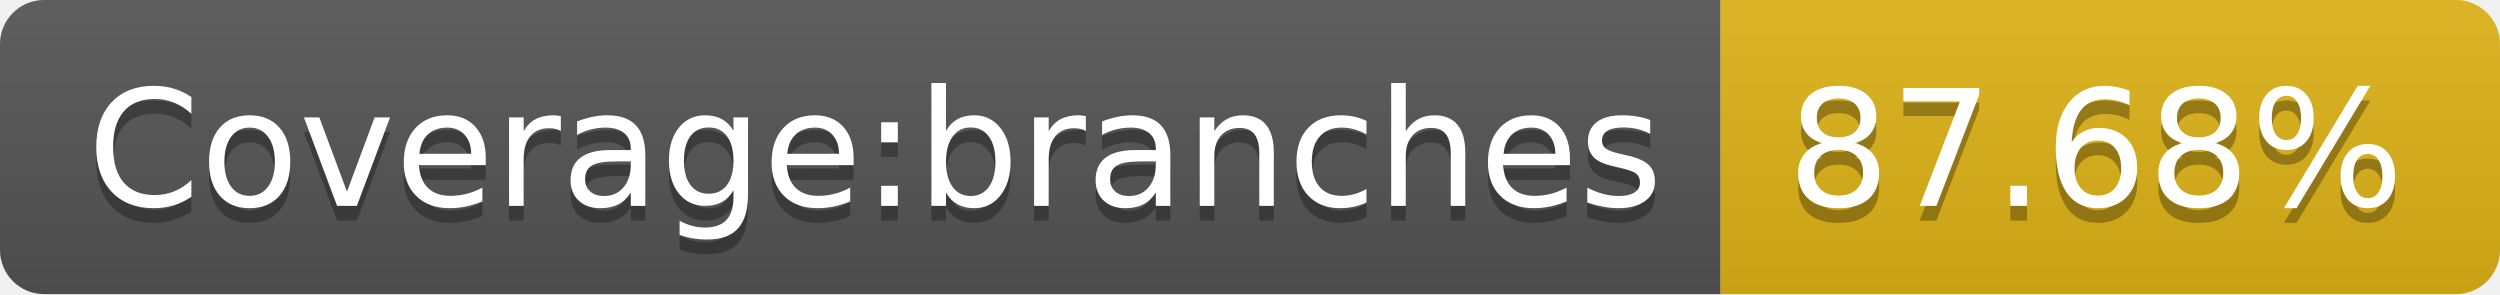
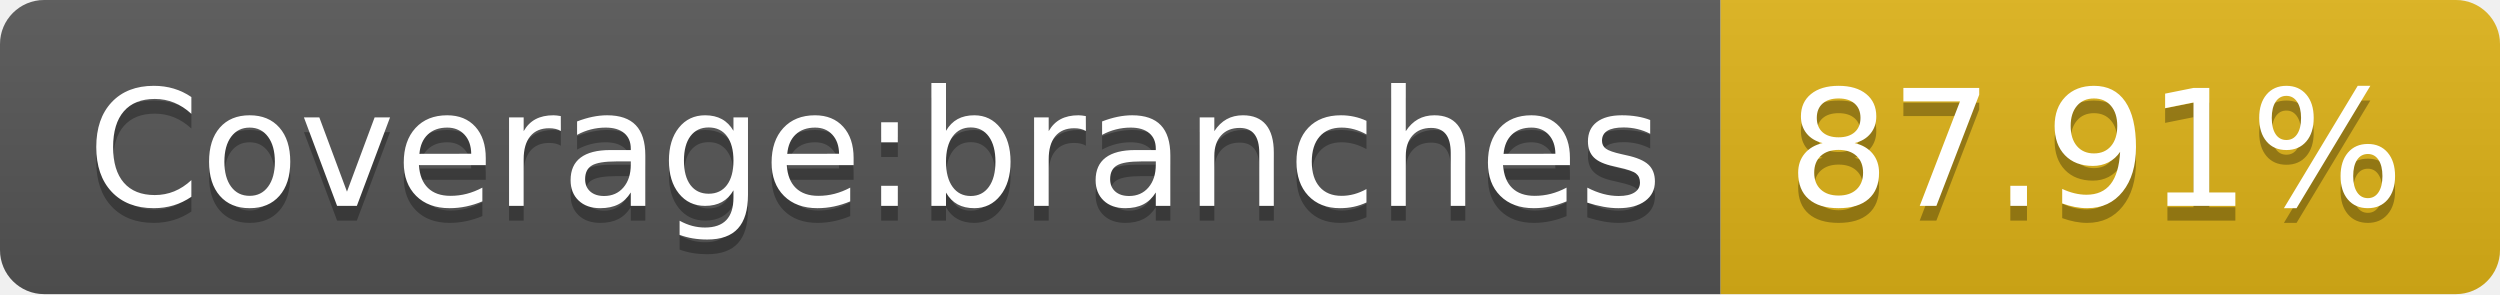
- <svg xmlns="http://www.w3.org/2000/svg" width="170" height="20" role="img" aria-label="Coverage:branches: 87.68%">
+ <svg xmlns="http://www.w3.org/2000/svg" width="170" height="20" role="img" aria-label="Coverage:branches: 87.91%">
  <linearGradient id="s" x2="0" y2="100%">
    <stop offset="0" stop-color="#bbb" stop-opacity=".1" />
    <stop offset="1" stop-opacity=".1" />
  </linearGradient>
  <clipPath id="r">
    <rect width="170" height="20" rx="3" fill="#fff" />
  </clipPath>
  <g clip-path="url(#r)">
    <rect width="117" height="20" fill="#555" />
    <rect x="117" width="53" height="20" fill="#dfb317" />
    <rect width="170" height="20" fill="url(#s)" />
  </g>
  <g fill="#fff" text-anchor="middle" font-family="Verdana,Geneva,DejaVu Sans,sans-serif" text-rendering="geometricPrecision" font-size="110">
    <text aria-hidden="true" x="595" y="150" fill="#010101" fill-opacity=".3" transform="scale(.1)" textLength="1070">Coverage:branches</text>
    <text x="595" y="140" transform="scale(.1)" fill="#fff" textLength="1070">Coverage:branches</text>
-     <text aria-hidden="true" x="1425" y="150" fill="#010101" fill-opacity=".3" transform="scale(.1)" textLength="430">87.68%</text>
-     <text x="1425" y="140" transform="scale(.1)" fill="#fff" textLength="430">87.68%</text>
+     <text aria-hidden="true" x="1425" y="150" fill="#010101" fill-opacity=".3" transform="scale(.1)" textLength="430">87.91%</text>
+     <text x="1425" y="140" transform="scale(.1)" fill="#fff" textLength="430">87.91%</text>
  </g>
</svg>
